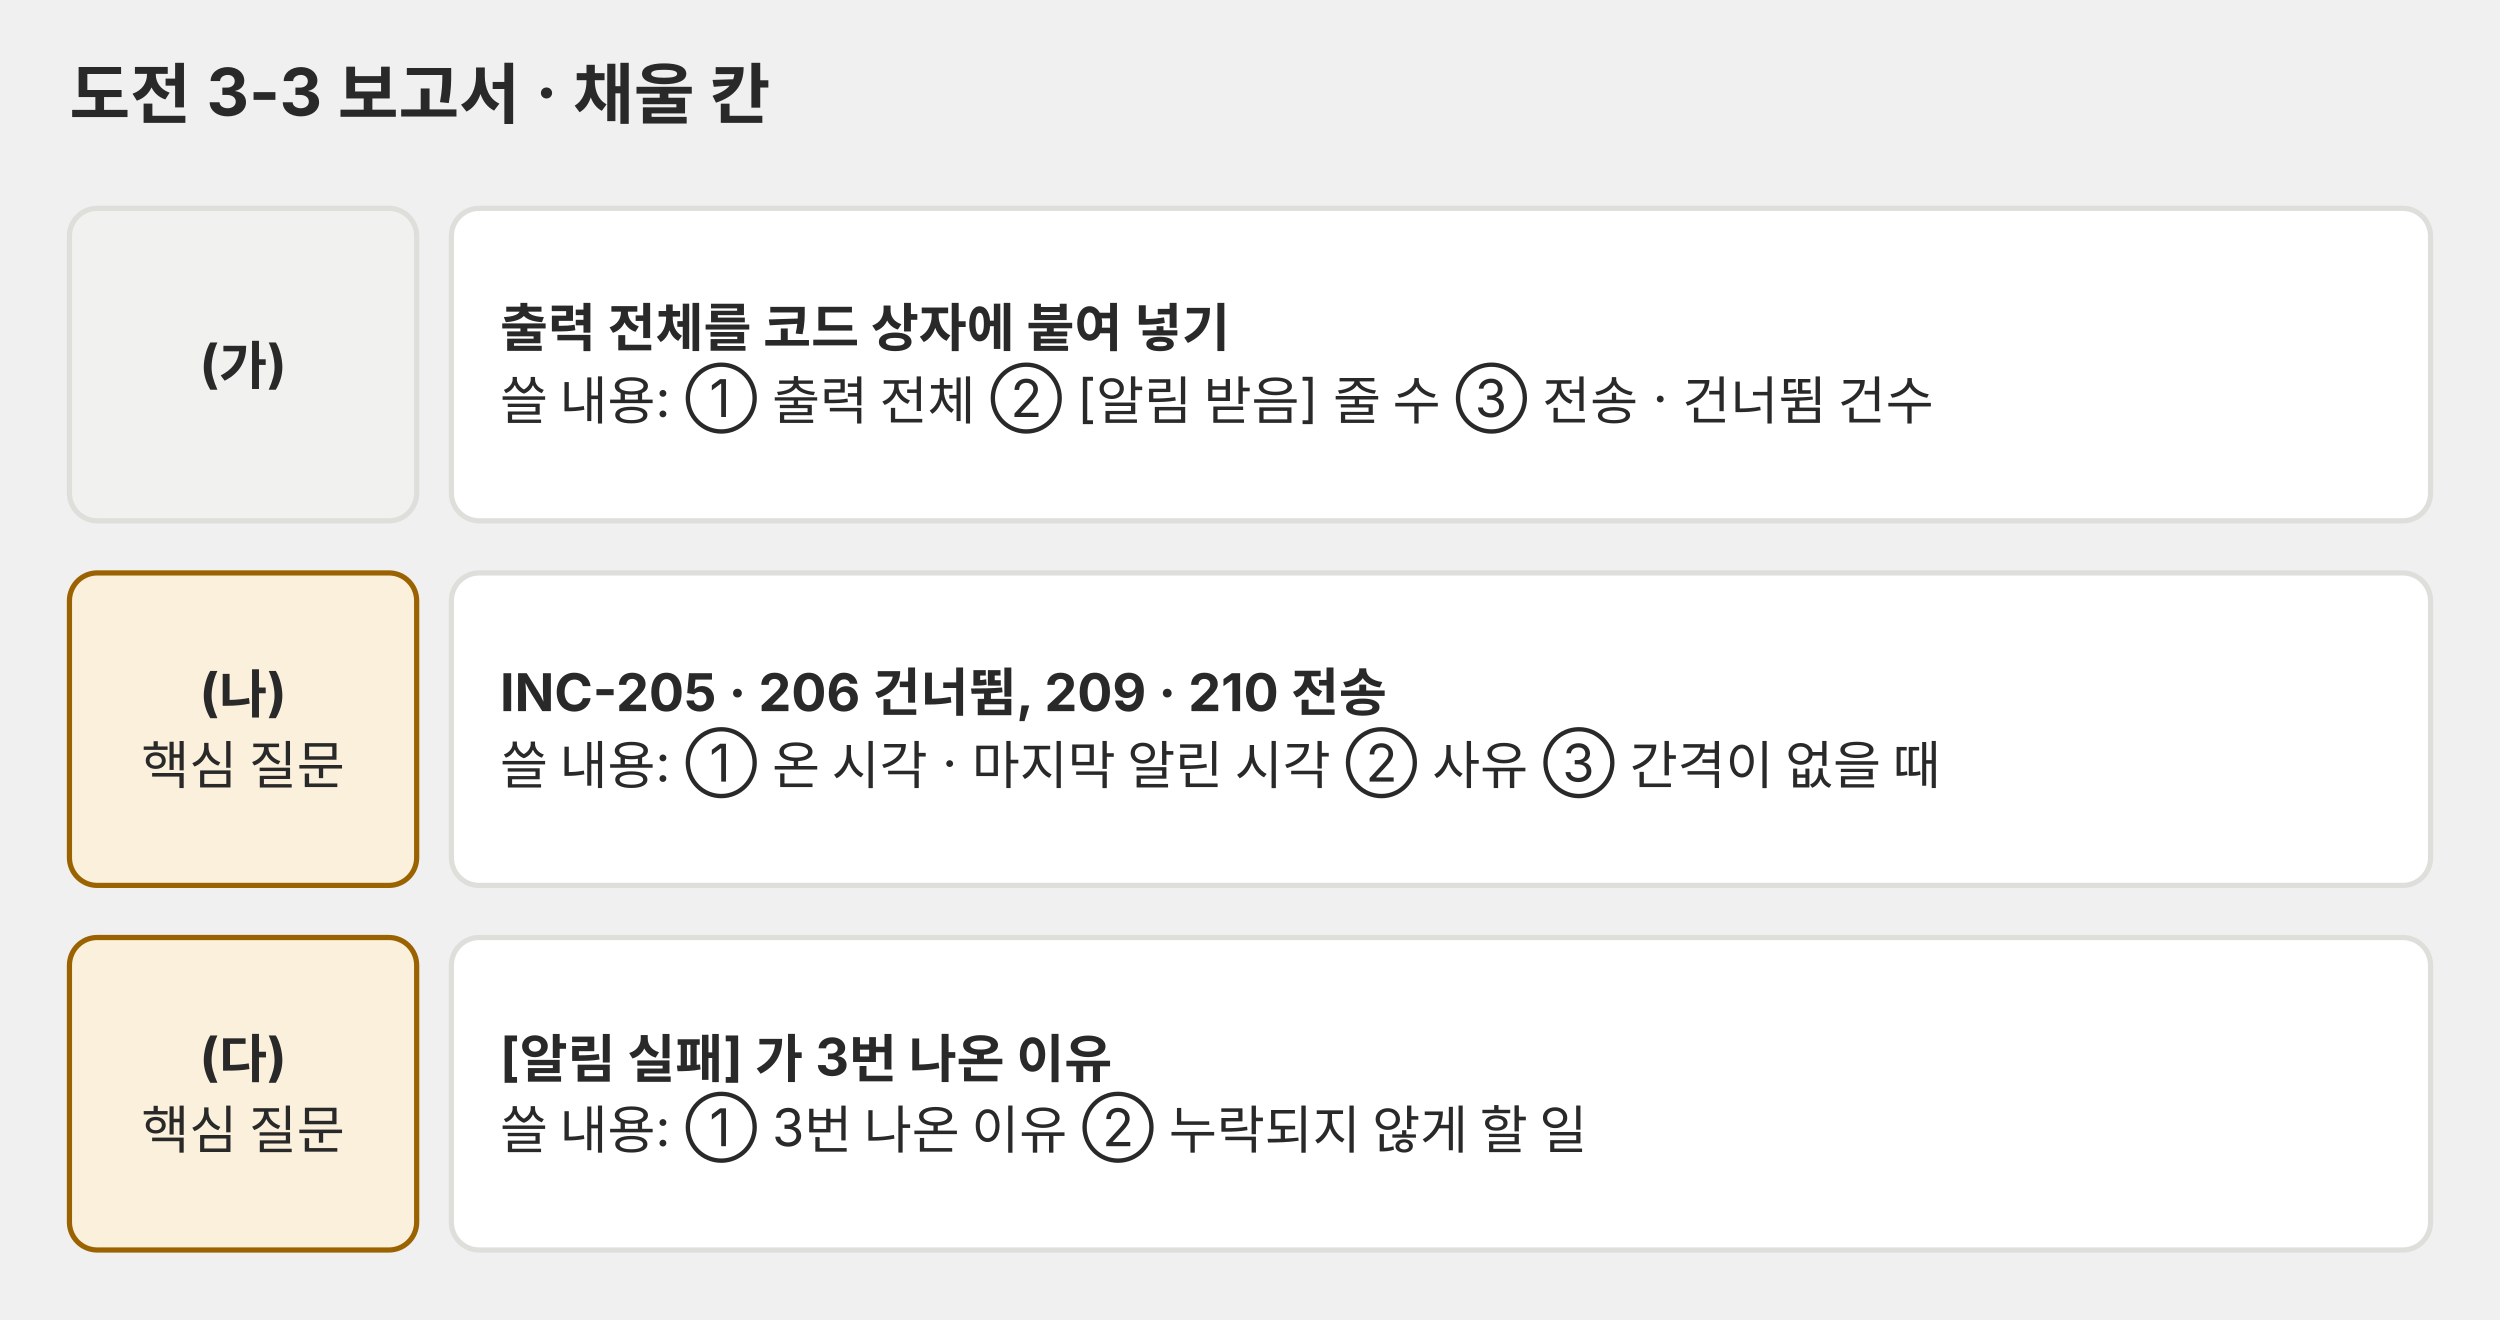
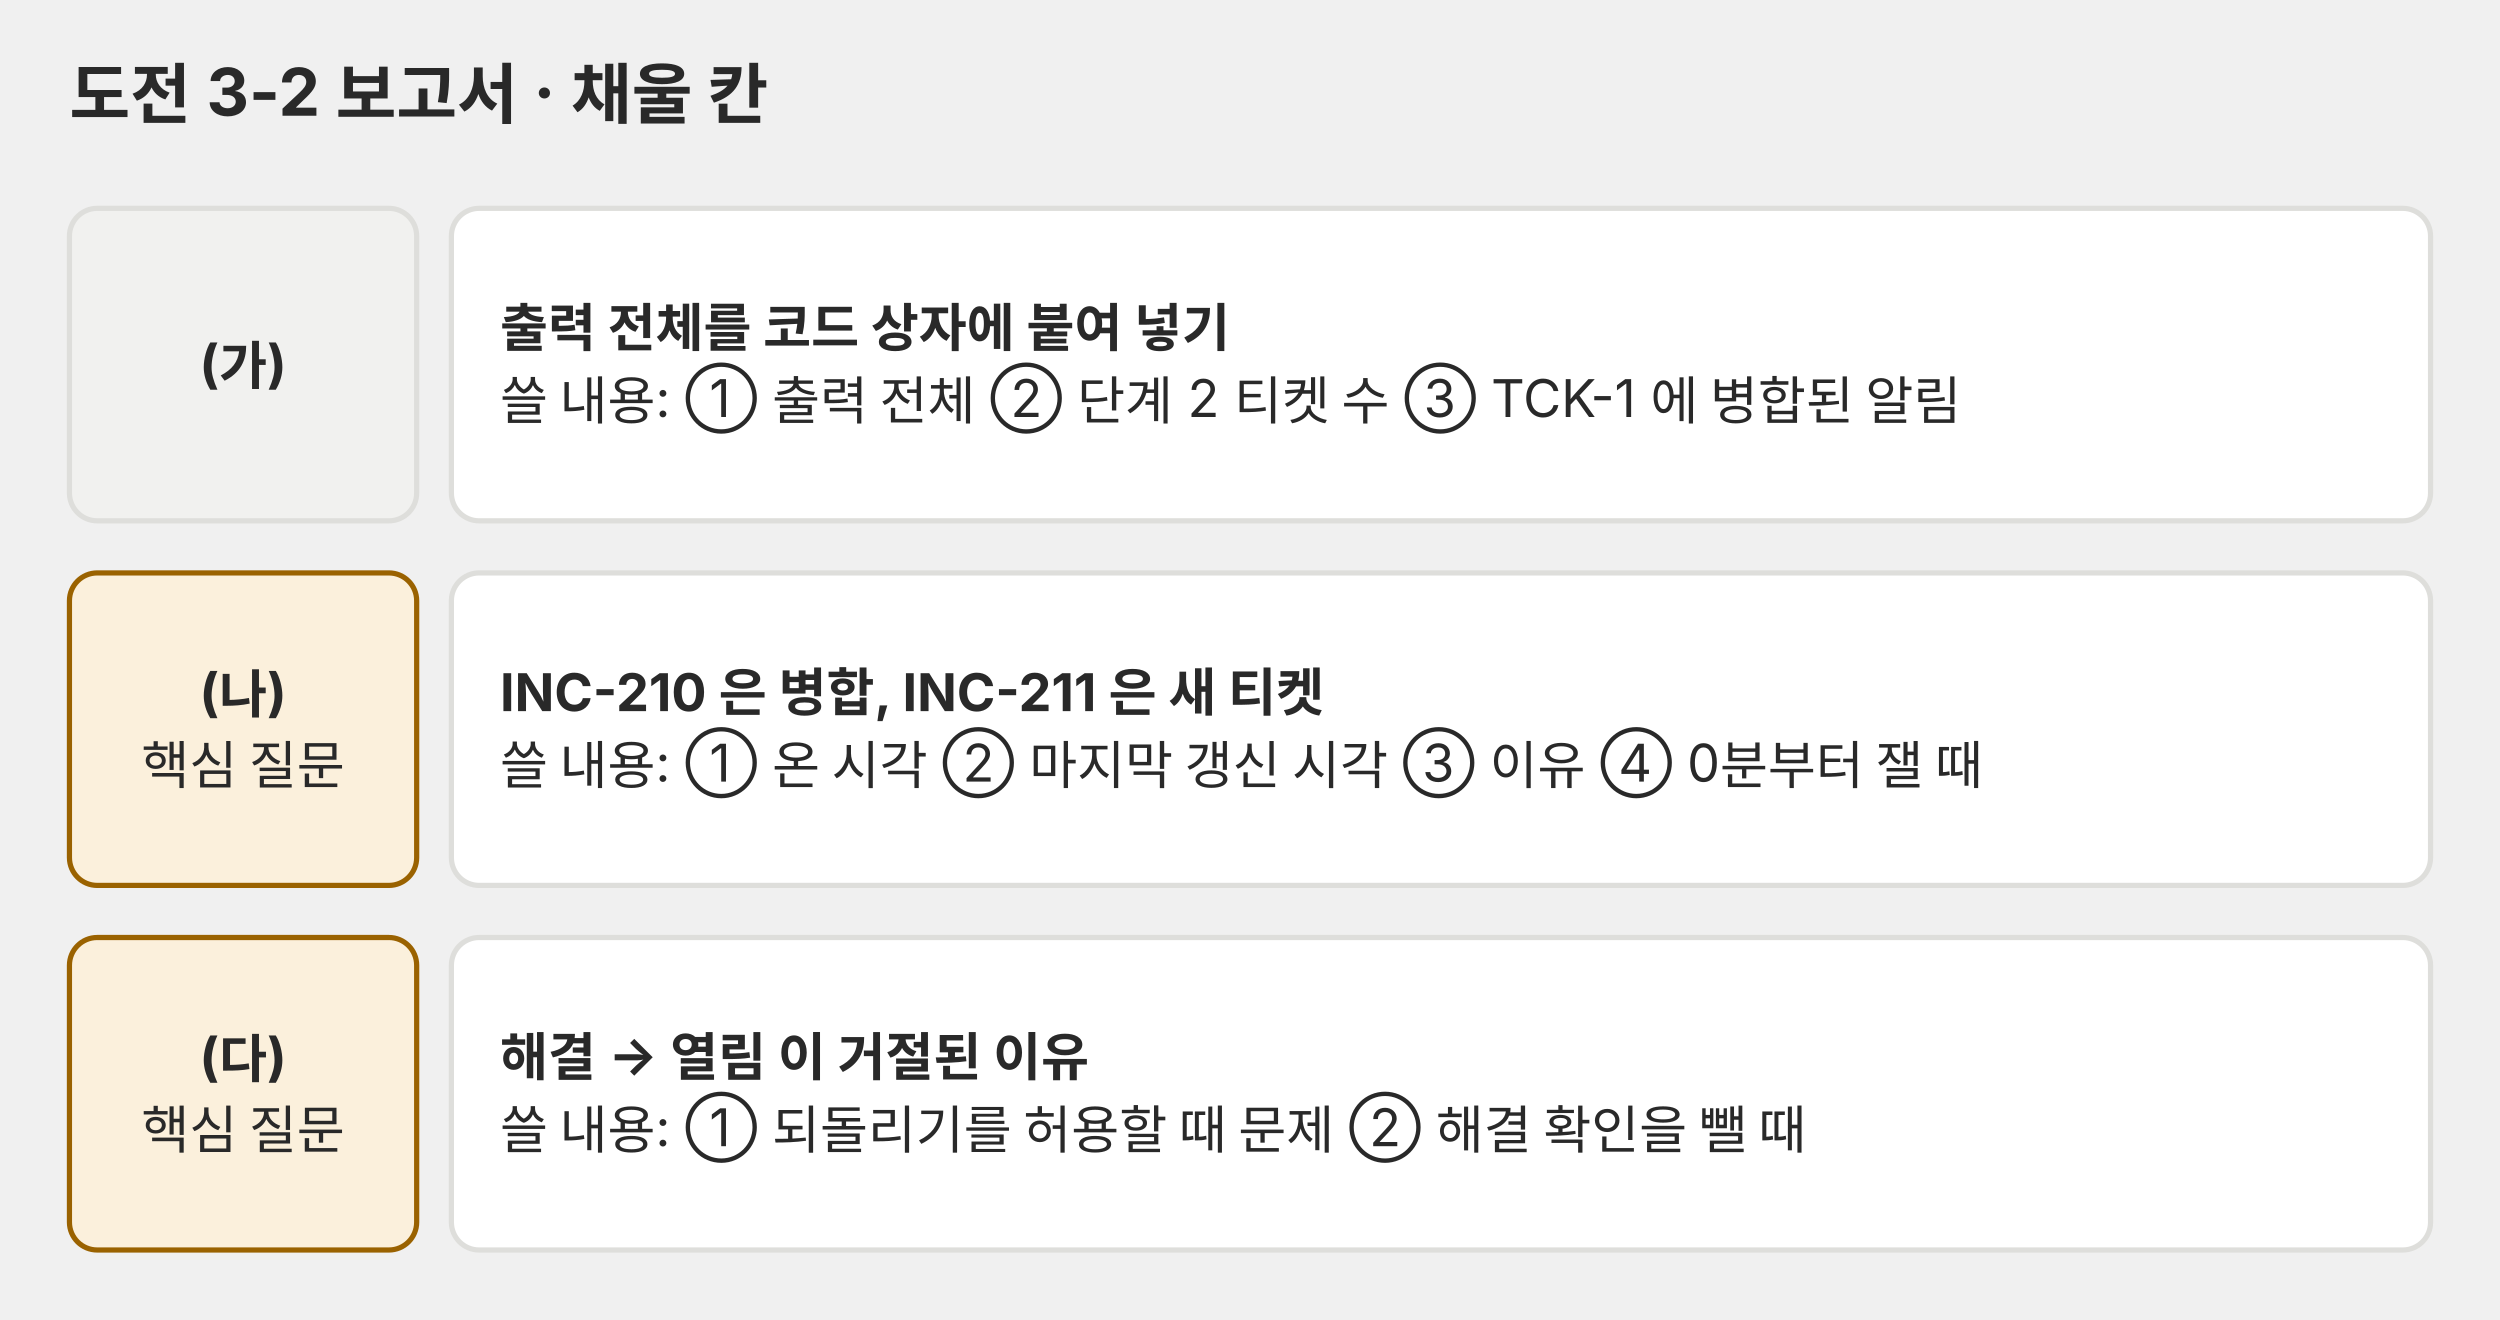
<svg xmlns="http://www.w3.org/2000/svg" viewBox="0 0 720 380" role="img" font-family="Pretendard, 'Noto Sans KR', -apple-system, 'Segoe UI', sans-serif">
  <defs>
-     <marker id="a-p04" viewBox="0 0 10 10" refX="9" refY="5" markerWidth="7" markerHeight="7" orient="auto-start-reverse">
+     <marker id="a-p03" viewBox="0 0 10 10" refX="9" refY="5" markerWidth="7" markerHeight="7" orient="auto-start-reverse">
      <path d="M0,0 L10,5 L0,10 z" fill="#666660" />
    </marker>
  </defs>
-   <text x="20" y="34" font-size="19" font-weight="bold" fill="#292929">도전 3-3 보고서 · 채울 칸</text>
+   <text x="20" y="34" font-size="19" font-weight="bold" fill="#292929">도전 3-2 보고서 · 채울 칸</text>
  <rect x="20" y="60" width="100" height="90" rx="8" fill="#f1f1ef" stroke="#dededb" stroke-width="1.5" />
  <text x="70.0" y="110.2" font-size="15" font-weight="bold" fill="#292929" text-anchor="middle">(가)</text>
  <rect x="130" y="60" width="570" height="90" rx="8" fill="#ffffff" stroke="#dededb" stroke-width="1.5" />
  <text x="144" y="99.8" font-size="15" font-weight="bold" fill="#292929">출력 전체를 코드 상자에 붙여 넣기</text>
-   <text x="144" y="120.8" font-size="15" fill="#292929">쓸 내용: ① 출력 전체 ② [알림 받음] 줄 수 ③ 전송 · 건너뜀 건수</text>
+   <text x="144" y="120.8" font-size="15" fill="#292929">쓸 내용: ① 출력 전체 ② 단계 2 티켓 수 ③ TCK-1 에 병합된 알림</text>
  <rect x="20" y="165" width="100" height="90" rx="8" fill="#fbf0dc" stroke="#9a6200" stroke-width="1.5" />
  <text x="70.0" y="204.8" font-size="15" font-weight="bold" fill="#292929" text-anchor="middle">(나)</text>
  <text x="70.0" y="225.8" font-size="15" fill="#292929" text-anchor="middle">핵심 질문</text>
  <rect x="130" y="165" width="570" height="90" rx="8" fill="#ffffff" stroke="#dededb" stroke-width="1.5" />
-   <text x="144" y="204.8" font-size="15" font-weight="bold" fill="#292929">INC-205 · 206 건너뜀, 209 · 210 전송</text>
-   <text x="144" y="225.8" font-size="15" fill="#292929">쓸 내용: ① 온 시각 · 마지막 알린 시각 ② 사유 ③ 간격이 없을 때</text>
+   <text x="144" y="204.8" font-size="15" font-weight="bold" fill="#292929">INC-210 은 병합, INC-211 은 새 티켓</text>
+   <text x="144" y="225.8" font-size="15" fill="#292929">쓸 내용: ① 온 시각 ② 마지막 갱신 시각 ③ 이유 ④ 0분부터 잴 때</text>
  <rect x="20" y="270" width="100" height="90" rx="8" fill="#fbf0dc" stroke="#9a6200" stroke-width="1.5" />
  <text x="70.0" y="309.8" font-size="15" font-weight="bold" fill="#292929" text-anchor="middle">(다)</text>
  <text x="70.0" y="330.8" font-size="15" fill="#292929" text-anchor="middle">핵심 질문</text>
  <rect x="130" y="270" width="570" height="90" rx="8" fill="#ffffff" stroke="#dededb" stroke-width="1.5" />
-   <text x="144" y="309.8" font-size="15" font-weight="bold" fill="#292929">[알림 실패] 가 3번 나온 이유</text>
-   <text x="144" y="330.8" font-size="15" fill="#292929">쓸 내용: ① 3번 나온 이유 ② 누락되지 않게 할 일</text>
+   <text x="144" y="309.8" font-size="15" font-weight="bold" fill="#292929">해결 → 열림 이 거절된 이유</text>
+   <text x="144" y="330.8" font-size="15" fill="#292929">쓸 내용: ① 되돌리기를 허용할 때 문제 ② 해결 확인을 뺄 때</text>
</svg>
